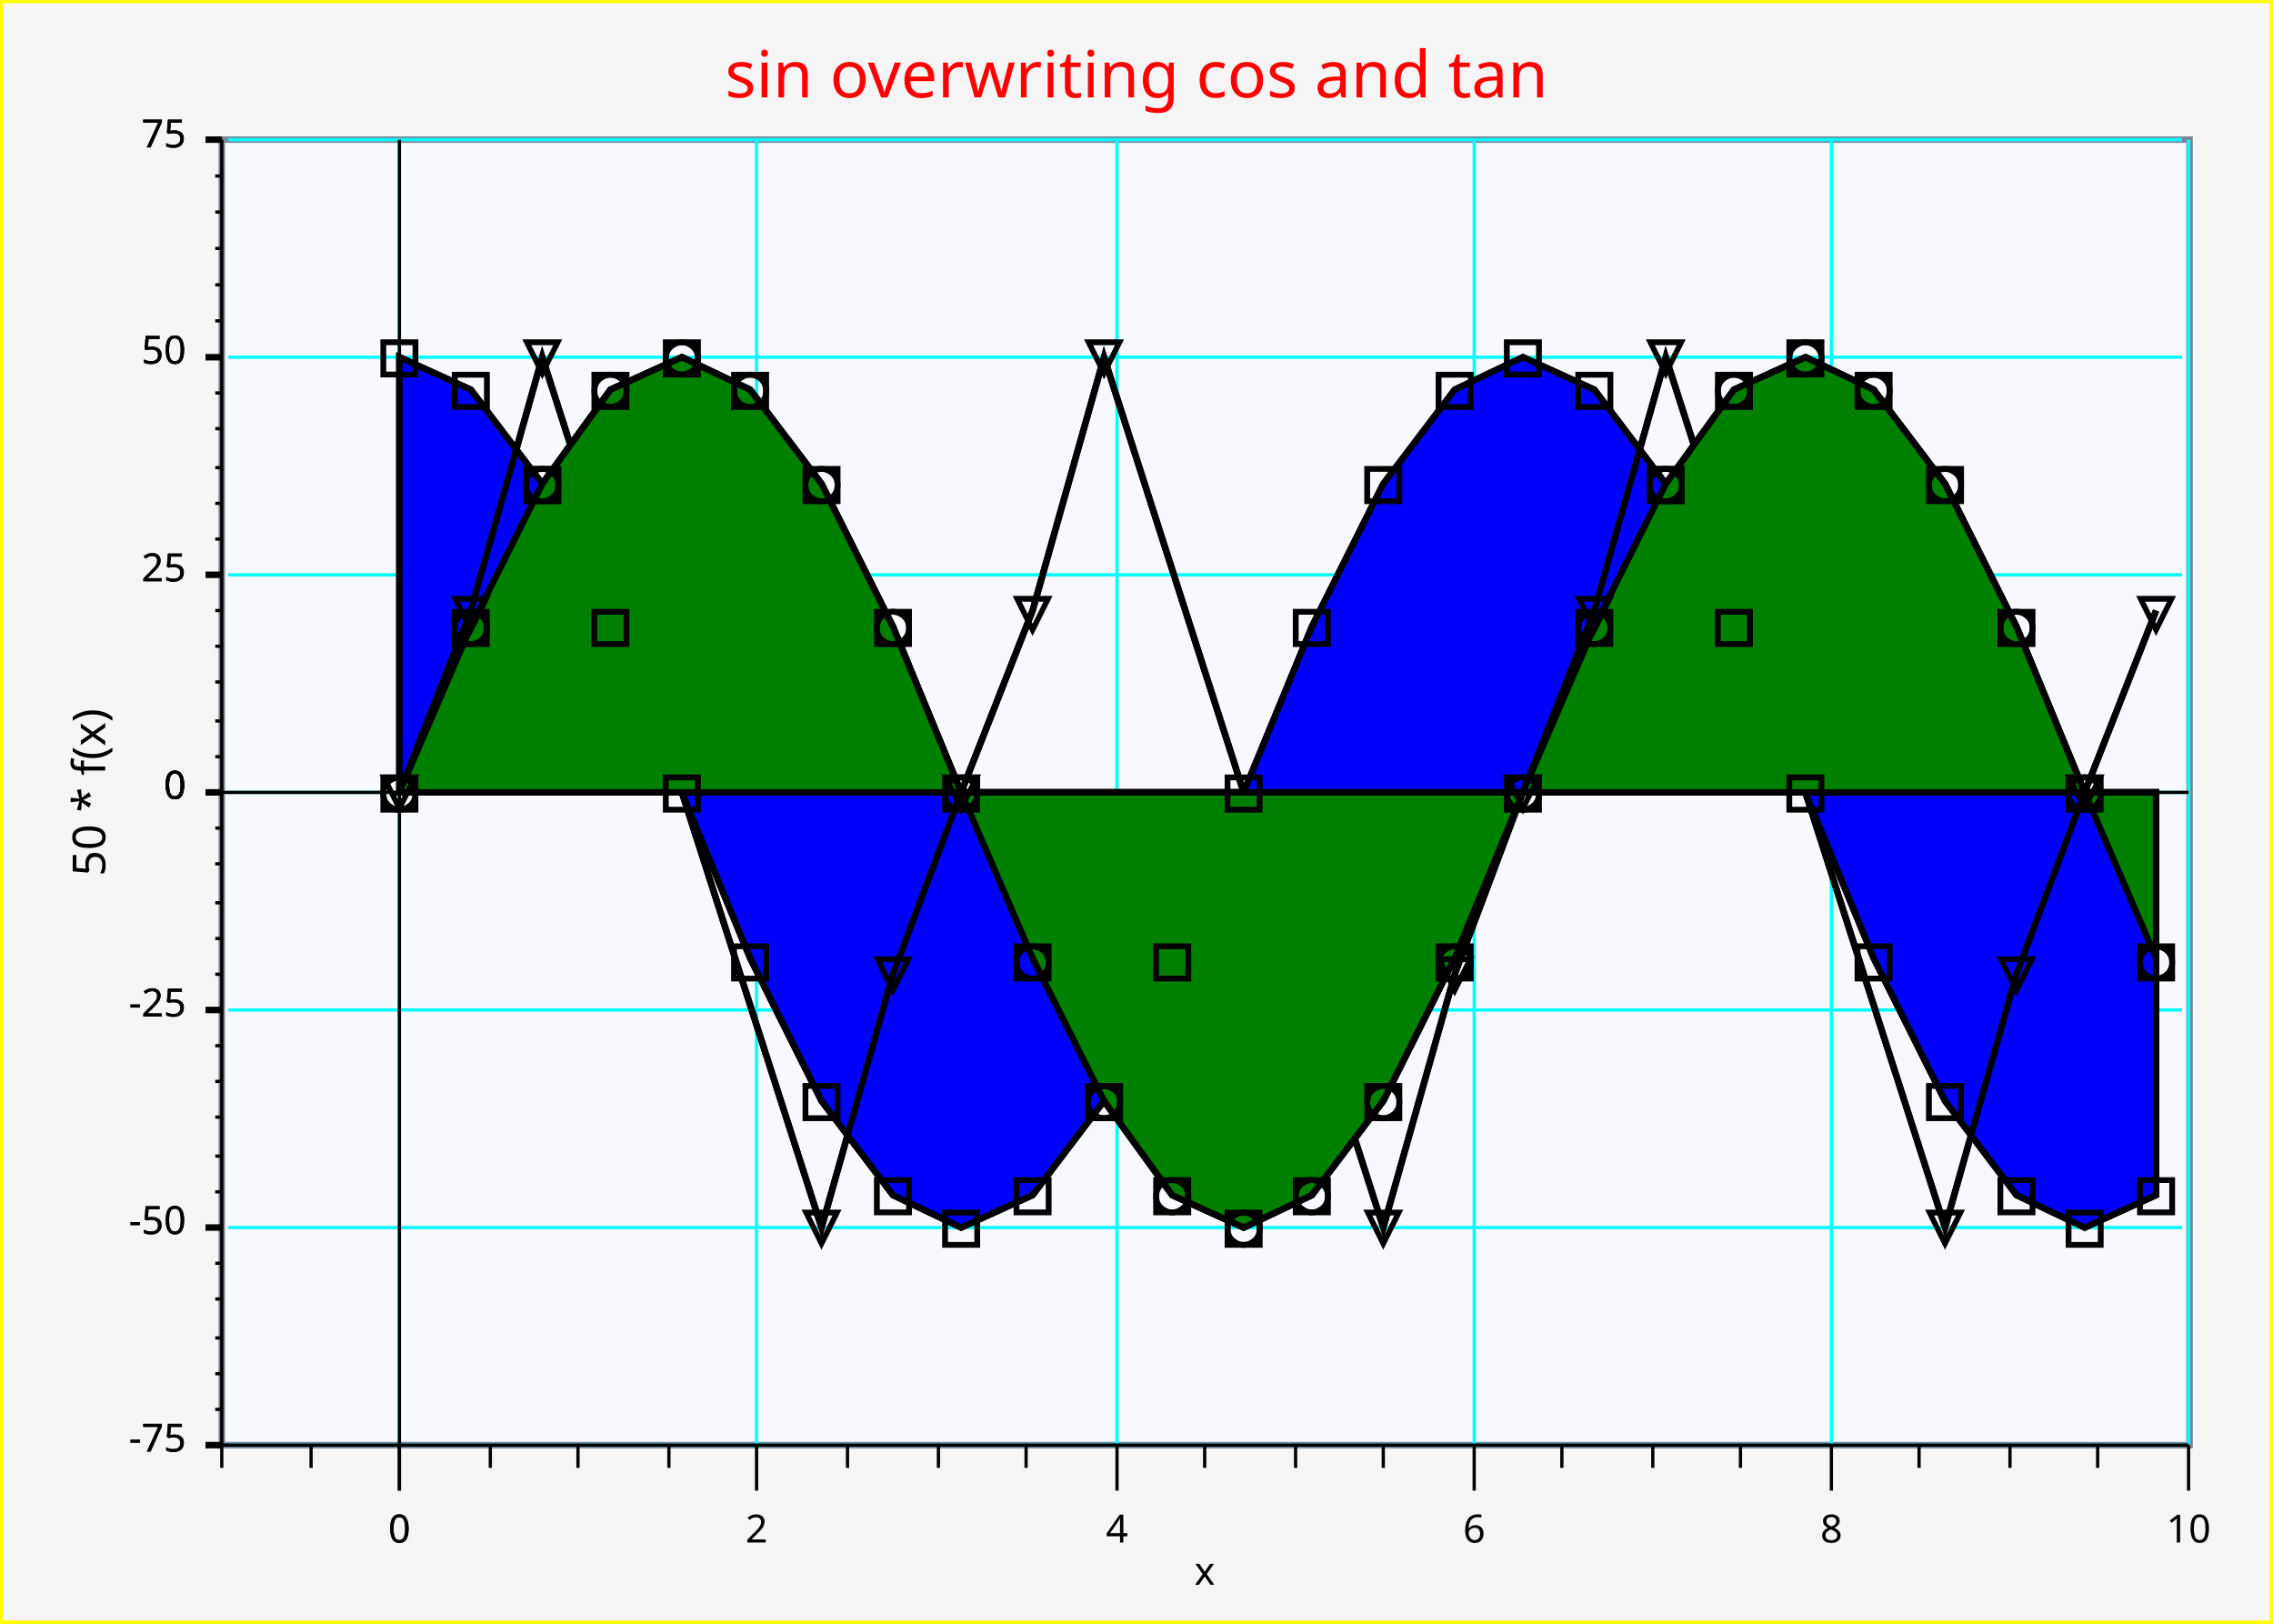
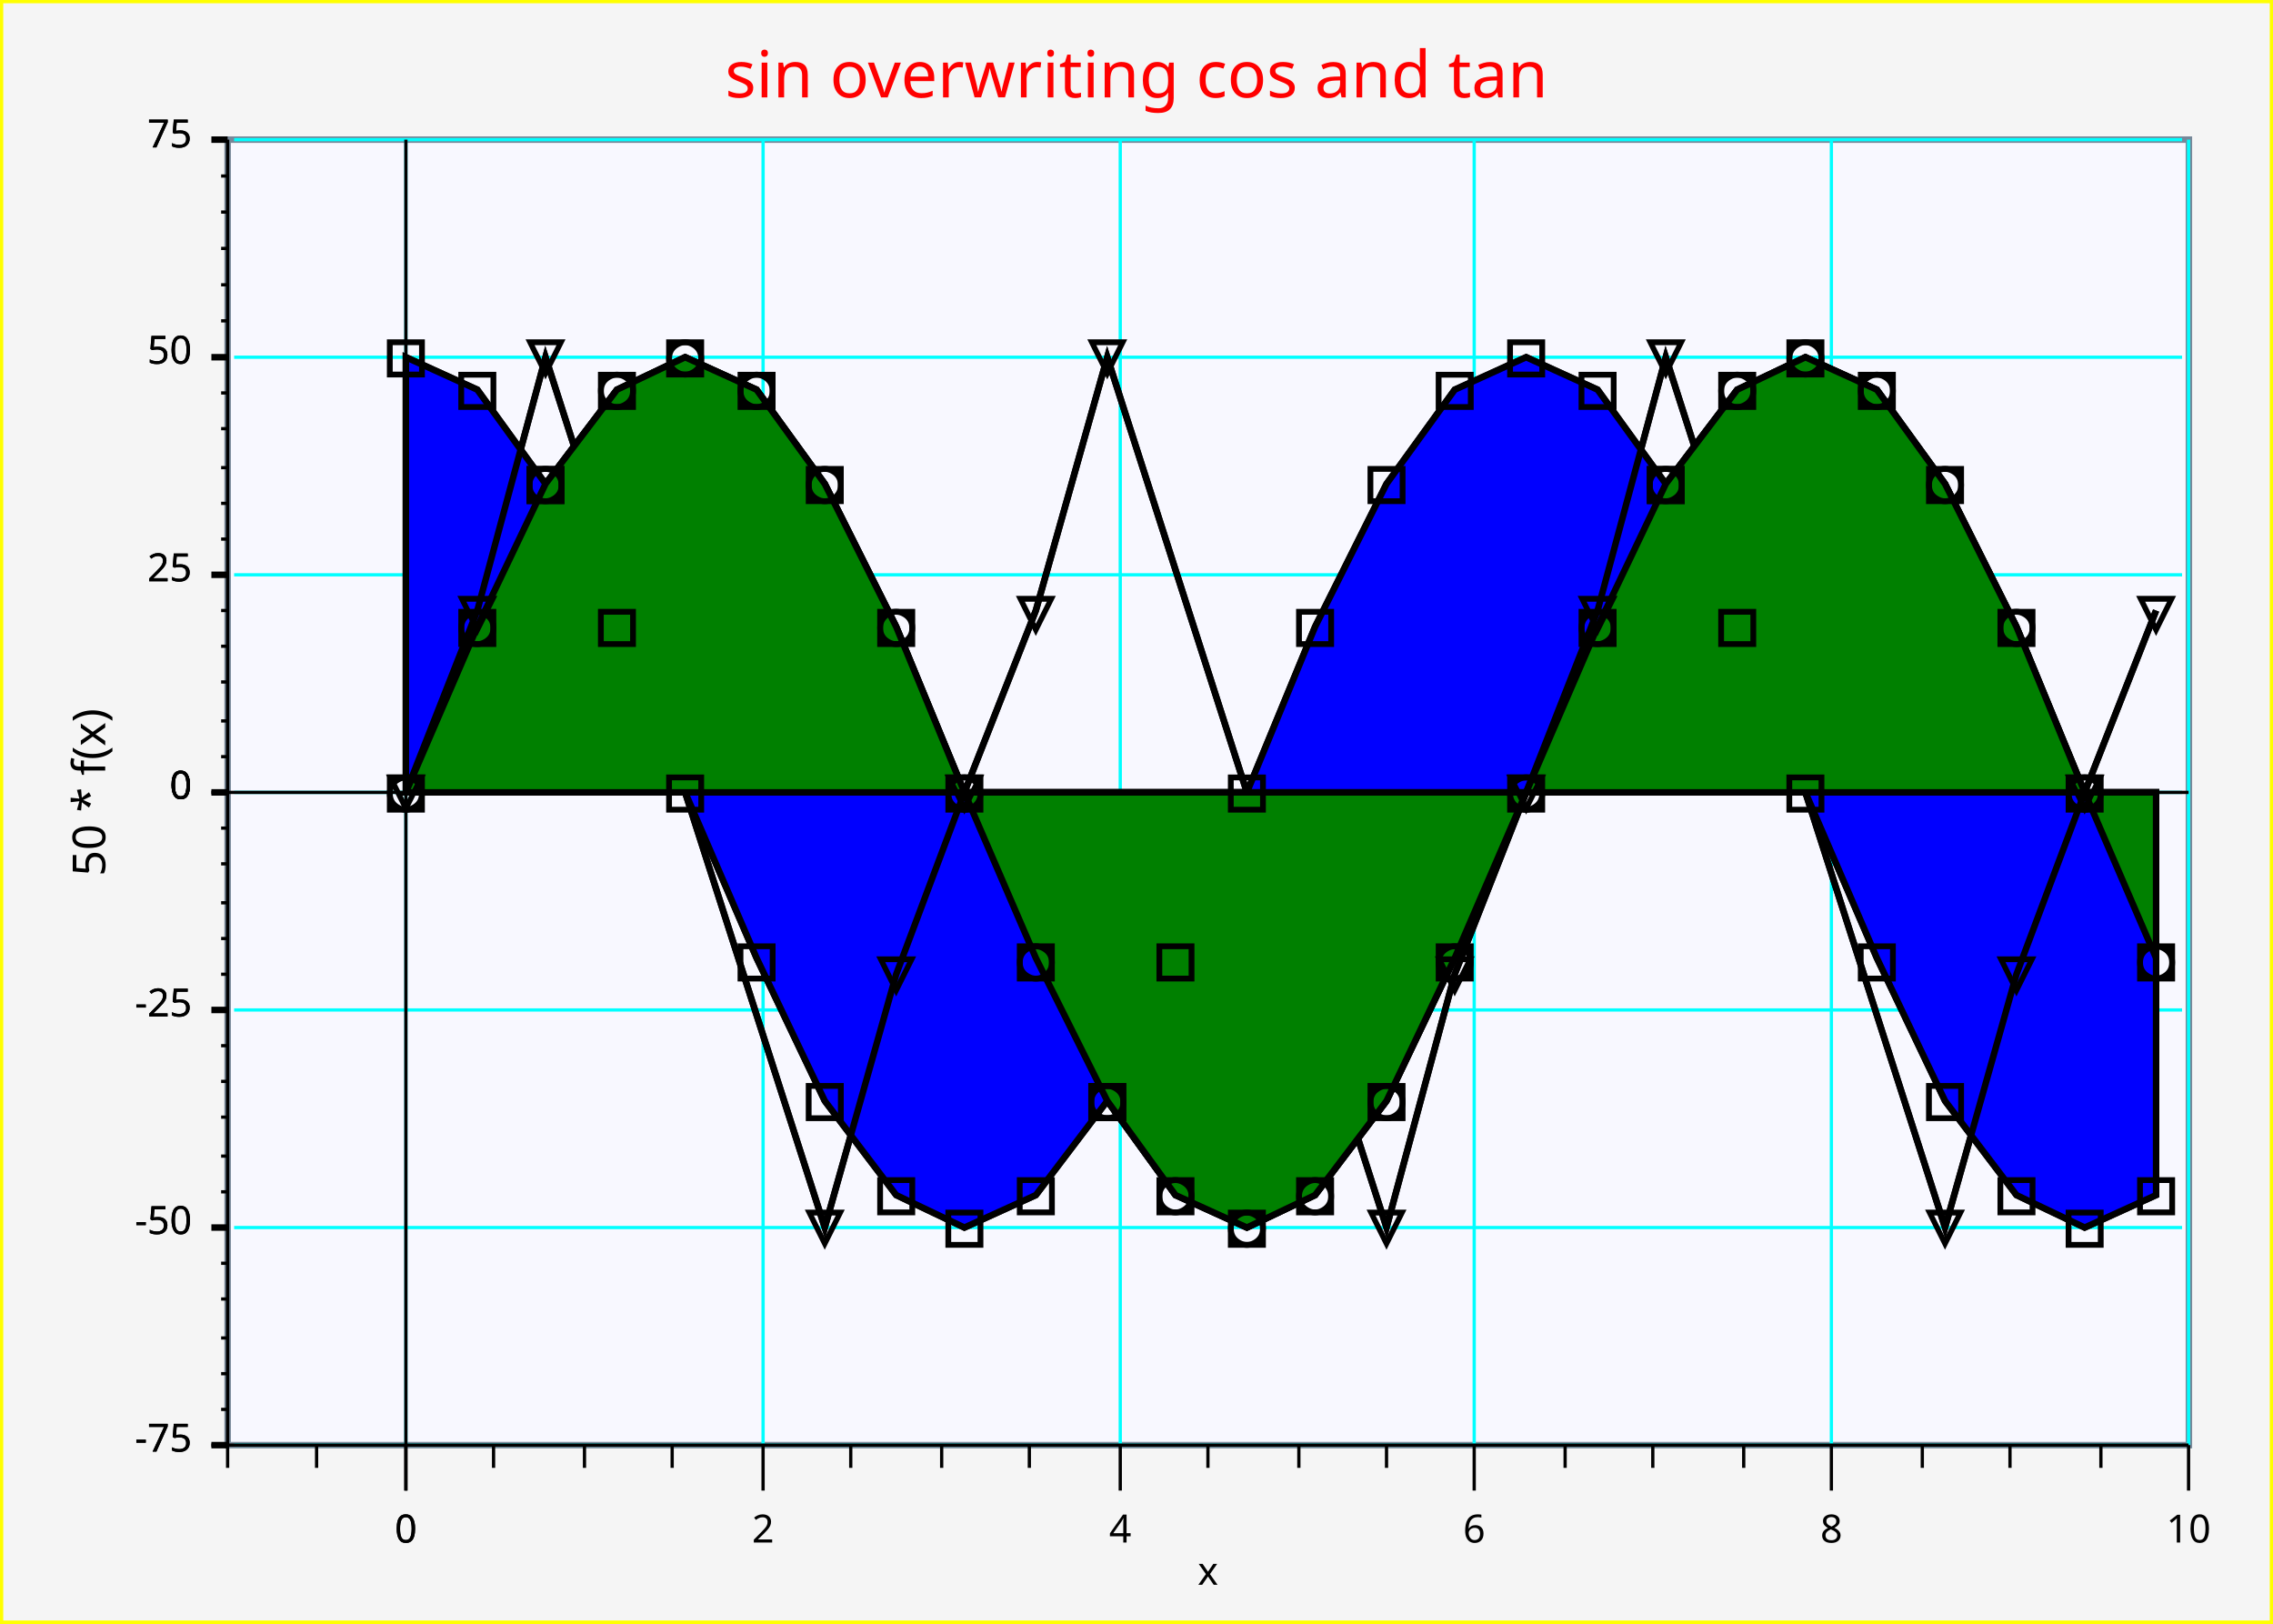
<svg xmlns="http://www.w3.org/2000/svg" width="700" height="500" version="1.1">
  <clipPath id="plot_window">
-     <rect x="69.3" y="44" width="604" height="400" />
+     <rect x="71.1" y="44" width="602" height="400" />
  </clipPath>
  <clipPath id="plot_window">
-     <rect x="69.3" y="44" width="604" height="400" />
+     <rect x="71.1" y="44" width="602" height="400" />
  </clipPath>
  <g id="imageBackground" stroke="rgb(255,255,0)" fill="rgb(245,245,245)" stroke-width="2">
    <rect x="0" y="0" width="700" height="500" />
  </g>
  <g id="plotBackground" stroke="rgb(119,136,153)" fill="rgb(248,248,255)" stroke-width="2">
-     <rect x="68.3" y="43" width="606" height="402" />
+     <rect x="70.1" y="43" width="604" height="402" />
  </g>
  <g id="yMinorGrid" stroke="rgb(200,220,255)" stroke-width="0.5" />
  <g id="yMajorGrid" stroke="rgb(0,255,255)" stroke-width="1">
-     <path d="M70.3,244 L672,244 M70.3,177 L672,177 M70.3,110 L672,110 M70.3,43 L672,43 M70.3,244 L672,244 M70.3,311 L672,311 M70.3,378 L672,378 M70.3,445 L672,445 " fill="none" />
+     <path d="M72.1,244 L672,244 M72.1,177 L672,177 M72.1,110 L672,110 M72.1,43 L672,43 M72.1,244 L672,244 M72.1,311 L672,311 M72.1,378 L672,378 M72.1,445 L672,445 " fill="none" />
  </g>
  <g id="xMinorGrid" stroke="rgb(200,220,255)" stroke-width="0.5" />
  <g id="xMajorGrid" stroke="rgb(0,255,255)" stroke-width="1">
-     <path d="M123,43 L123,445 M233,43 L233,445 M344,43 L344,445 M454,43 L454,445 M564,43 L564,445 M674,43 L674,445 M123,43 L123,445 " fill="none" />
+     <path d="M125,43 L125,445 M235,43 L235,445 M345,43 L345,445 M454,43 L454,445 M564,43 L564,445 M674,43 L674,445 M125,43 L125,445 " fill="none" />
  </g>
  <g id="yAxis" stroke="rgb(0,0,0)" stroke-width="1">
-     <line x1="123" y1="43" x2="123" y2="459" />
-     <line x1="68.3" y1="43" x2="68.3" y2="445" />
+     <line x1="125" y1="43" x2="125" y2="459" />
+     <line x1="70.1" y1="43" x2="70.1" y2="445" />
  </g>
  <g id="xAxis" stroke="rgb(0,0,0)" stroke-width="1">
-     <line x1="63.3" y1="244" x2="674" y2="244" />
-     <line x1="63.3" y1="445" x2="674" y2="445" />
+     <line x1="65.1" y1="244" x2="674" y2="244" />
+     <line x1="65.1" y1="445" x2="674" y2="445" />
  </g>
  <g id="yMinorTicks" stroke="rgb(0,0,0)" stroke-width="1">
-     <path d="M66.3,233 L68.3,233 M66.3,222 L68.3,222 M66.3,210 L68.3,210 M66.3,199 L68.3,199 M66.3,188 L68.3,188 M66.3,166 L68.3,166 M66.3,155 L68.3,155 M66.3,144 L68.3,144 M66.3,132 L68.3,132 M66.3,121 L68.3,121 M66.3,98.8 L68.3,98.8 M66.3,87.7 L68.3,87.7 M66.3,76.5 L68.3,76.5 M66.3,65.3 L68.3,65.3 M66.3,54.2 L68.3,54.2 M66.3,244 L68.3,244 M66.3,255 L68.3,255 M66.3,266 L68.3,266 M66.3,278 L68.3,278 M66.3,289 L68.3,289 M66.3,300 L68.3,300 M66.3,311 L68.3,311 M66.3,322 L68.3,322 M66.3,333 L68.3,333 M66.3,344 L68.3,344 M66.3,356 L68.3,356 M66.3,367 L68.3,367 M66.3,378 L68.3,378 M66.3,378 L68.3,378 M66.3,389 L68.3,389 M66.3,400 L68.3,400 M66.3,412 L68.3,412 M66.3,423 L68.3,423 M66.3,434 L68.3,434 M66.3,445 L68.3,445 " fill="none" />
+     <path d="M68.1,233 L70.1,233 M68.1,222 L70.1,222 M68.1,210 L70.1,210 M68.1,199 L70.1,199 M68.1,188 L70.1,188 M68.1,166 L70.1,166 M68.1,155 L70.1,155 M68.1,144 L70.1,144 M68.1,132 L70.1,132 M68.1,121 L70.1,121 M68.1,98.8 L70.1,98.8 M68.1,87.7 L70.1,87.7 M68.1,76.5 L70.1,76.5 M68.1,65.3 L70.1,65.3 M68.1,54.2 L70.1,54.2 M68.1,244 L70.1,244 M68.1,255 L70.1,255 M68.1,266 L70.1,266 M68.1,278 L70.1,278 M68.1,289 L70.1,289 M68.1,300 L70.1,300 M68.1,311 L70.1,311 M68.1,322 L70.1,322 M68.1,333 L70.1,333 M68.1,344 L70.1,344 M68.1,356 L70.1,356 M68.1,367 L70.1,367 M68.1,378 L70.1,378 M68.1,378 L70.1,378 M68.1,389 L70.1,389 M68.1,400 L70.1,400 M68.1,412 L70.1,412 M68.1,423 L70.1,423 M68.1,434 L70.1,434 M68.1,445 L70.1,445 " fill="none" />
  </g>
  <g id="xMinorTicks" stroke="rgb(0,0,0)" stroke-width="1">
-     <path d="M151,445 L151,452 M178,445 L178,452 M206,445 L206,452 M261,445 L261,452 M289,445 L289,452 M316,445 L316,452 M371,445 L371,452 M399,445 L399,452 M426,445 L426,452 M481,445 L481,452 M509,445 L509,452 M536,445 L536,452 M591,445 L591,452 M619,445 L619,452 M646,445 L646,452 M95.8,445 L95.8,452 M68.3,445 L68.3,452 " fill="none" />
+     <path d="M152,445 L152,452 M180,445 L180,452 M207,445 L207,452 M262,445 L262,452 M290,445 L290,452 M317,445 L317,452 M372,445 L372,452 M400,445 L400,452 M427,445 L427,452 M482,445 L482,452 M509,445 L509,452 M537,445 L537,452 M592,445 L592,452 M619,445 L619,452 M647,445 L647,452 M97.5,445 L97.5,452 M70.1,445 L70.1,452 " fill="none" />
  </g>
  <g id="yMajorTicks" stroke="rgb(0,0,0)" stroke-width="2">
-     <path d="M63.3,244 L68.3,244 M63.3,177 L68.3,177 M63.3,110 L68.3,110 M63.3,43 L68.3,43 M63.3,244 L68.3,244 M63.3,311 L68.3,311 M63.3,378 L68.3,378 M63.3,445 L68.3,445 " fill="none" />
+     <path d="M65.1,244 L70.1,244 M65.1,177 L70.1,177 M65.1,110 L70.1,110 M65.1,43 L70.1,43 M65.1,244 L70.1,244 M65.1,311 L70.1,311 M65.1,378 L70.1,378 M65.1,445 L70.1,445 " fill="none" />
  </g>
  <g id="xMajorTicks" stroke="rgb(0,0,0)" stroke-width="1">
-     <path d="M123,445 L123,459 M233,445 L233,459 M344,445 L344,459 M454,445 L454,459 M564,445 L564,459 M674,445 L674,459 M123,445 L123,459 " fill="none" />
+     <path d="M125,445 L125,459 M235,445 L235,459 M345,445 L345,459 M454,445 L454,459 M564,445 L564,459 M674,445 L674,459 M125,445 L125,459 " fill="none" />
  </g>
  <g id="xTicksValues">
-     <text x="123" y="475" text-anchor="middle" font-size="12" font-family="Lucida Sans Unicode">0</text>
-     <text x="233" y="475" text-anchor="middle" font-size="12" font-family="Lucida Sans Unicode">2</text>
-     <text x="344" y="475" text-anchor="middle" font-size="12" font-family="Lucida Sans Unicode">4</text>
+     <text x="125" y="475" text-anchor="middle" font-size="12" font-family="Lucida Sans Unicode">0</text>
+     <text x="235" y="475" text-anchor="middle" font-size="12" font-family="Lucida Sans Unicode">2</text>
+     <text x="345" y="475" text-anchor="middle" font-size="12" font-family="Lucida Sans Unicode">4</text>
    <text x="454" y="475" text-anchor="middle" font-size="12" font-family="Lucida Sans Unicode">6</text>
    <text x="564" y="475" text-anchor="middle" font-size="12" font-family="Lucida Sans Unicode">8</text>
    <text x="674" y="475" text-anchor="middle" font-size="12" font-family="Lucida Sans Unicode">10</text>
-     <text x="123" y="475" text-anchor="middle" font-size="12" font-family="Lucida Sans Unicode">0</text>
+     <text x="125" y="475" text-anchor="middle" font-size="12" font-family="Lucida Sans Unicode">0</text>
  </g>
  <g id="yTicksValues">
-     <text x="57.3" y="246" text-anchor="end" font-size="12" font-family="Lucida Sans Unicode">0</text>
-     <text x="57.3" y="179" text-anchor="end" font-size="12" font-family="Lucida Sans Unicode">25</text>
-     <text x="57.3" y="112" text-anchor="end" font-size="12" font-family="Lucida Sans Unicode">50</text>
-     <text x="57.3" y="45.4" text-anchor="end" font-size="12" font-family="Lucida Sans Unicode">75</text>
-     <text x="57.3" y="246" text-anchor="end" font-size="12" font-family="Lucida Sans Unicode">0</text>
-     <text x="57.3" y="313" text-anchor="end" font-size="12" font-family="Lucida Sans Unicode">-25</text>
-     <text x="57.3" y="380" text-anchor="end" font-size="12" font-family="Lucida Sans Unicode">-50</text>
-     <text x="57.3" y="447" text-anchor="end" font-size="12" font-family="Lucida Sans Unicode">-75</text>
-     <text x="57.3" y="246" text-anchor="end" font-size="12" font-family="Lucida Sans Unicode">0</text>
-     <text x="57.3" y="179" text-anchor="end" font-size="12" font-family="Lucida Sans Unicode">25</text>
-     <text x="57.3" y="112" text-anchor="end" font-size="12" font-family="Lucida Sans Unicode">50</text>
-     <text x="57.3" y="45.4" text-anchor="end" font-size="12" font-family="Lucida Sans Unicode">75</text>
-     <text x="57.3" y="246" text-anchor="end" font-size="12" font-family="Lucida Sans Unicode">0</text>
-     <text x="57.3" y="313" text-anchor="end" font-size="12" font-family="Lucida Sans Unicode">-25</text>
-     <text x="57.3" y="380" text-anchor="end" font-size="12" font-family="Lucida Sans Unicode">-50</text>
-     <text x="57.3" y="447" text-anchor="end" font-size="12" font-family="Lucida Sans Unicode">-75</text>
+     <text x="59.1" y="246" text-anchor="end" font-size="12" font-family="Lucida Sans Unicode">0</text>
+     <text x="59.1" y="179" text-anchor="end" font-size="12" font-family="Lucida Sans Unicode">25</text>
+     <text x="59.1" y="112" text-anchor="end" font-size="12" font-family="Lucida Sans Unicode">50</text>
+     <text x="59.1" y="45.4" text-anchor="end" font-size="12" font-family="Lucida Sans Unicode">75</text>
+     <text x="59.1" y="246" text-anchor="end" font-size="12" font-family="Lucida Sans Unicode">0</text>
+     <text x="59.1" y="313" text-anchor="end" font-size="12" font-family="Lucida Sans Unicode">-25</text>
+     <text x="59.1" y="380" text-anchor="end" font-size="12" font-family="Lucida Sans Unicode">-50</text>
+     <text x="59.1" y="447" text-anchor="end" font-size="12" font-family="Lucida Sans Unicode">-75</text>
+     <text x="59.1" y="246" text-anchor="end" font-size="12" font-family="Lucida Sans Unicode">0</text>
+     <text x="59.1" y="179" text-anchor="end" font-size="12" font-family="Lucida Sans Unicode">25</text>
+     <text x="59.1" y="112" text-anchor="end" font-size="12" font-family="Lucida Sans Unicode">50</text>
+     <text x="59.1" y="45.4" text-anchor="end" font-size="12" font-family="Lucida Sans Unicode">75</text>
+     <text x="59.1" y="246" text-anchor="end" font-size="12" font-family="Lucida Sans Unicode">0</text>
+     <text x="59.1" y="313" text-anchor="end" font-size="12" font-family="Lucida Sans Unicode">-25</text>
+     <text x="59.1" y="380" text-anchor="end" font-size="12" font-family="Lucida Sans Unicode">-50</text>
+     <text x="59.1" y="447" text-anchor="end" font-size="12" font-family="Lucida Sans Unicode">-75</text>
  </g>
  <g id="yLabel">
    <text x="32.4" y="244" text-anchor="middle" transform="rotate(-90 32.4 244 )" font-size="14" font-family="Lucida Sans Unicode">50 * f(x)</text>
  </g>
  <g id="xLabel">
-     <text x="371" y="488" text-anchor="middle" font-size="12" font-family="Lucida Sans Unicode">x</text>
+     <text x="372" y="488" text-anchor="middle" font-size="12" font-family="Lucida Sans Unicode">x</text>
  </g>
  <g id="plotLines" stroke-width="2">
    <g clip-path="url(#plot_window)" stroke="rgb(0,0,0)" fill="rgb(255,0,0)" stroke-width="2">
-       <path d="M123,244 L123,244 L123,244 L145,193 L167,149 L188,120 L210,110 L231,120 L253,149 L275,193 L296,244 L318,295 L340,339 L361,368 L383,378 L404,368 L426,339 L448,295 L469,244 L491,193 L513,149 L534,120 L556,110 L577,120 L599,149 L621,193 L642,244 L664,295 L664,244 Z" fill="rgb(255,0,0)" />
+       <path d="M125,244 L125,244 L125,244 L147,193 L168,149 L190,120 L211,110 L233,120 L254,149 L276,193 L297,244 L319,295 L341,339 L362,368 L384,378 L405,368 L427,339 L448,295 L470,244 L492,193 L513,149 L535,120 L556,110 L578,120 L599,149 L621,193 L642,244 L664,295 L664,244 Z" fill="rgb(255,0,0)" />
    </g>
    <g clip-path="url(#plot_window)" stroke="rgb(0,0,0)" fill="rgb(0,0,255)" stroke-width="2">
-       <path d="M123,244 L123,110 L123,110 L145,120 L167,149 L188,193 L210,244 L231,295 L253,339 L275,368 L296,378 L318,368 L340,339 L361,295 L383,244 L404,193 L426,149 L448,120 L469,110 L491,120 L513,149 L534,193 L556,244 L577,295 L599,339 L621,368 L642,378 L664,368 L664,244 Z" fill="rgb(0,0,255)" />
+       <path d="M125,244 L125,110 L125,110 L147,120 L168,149 L190,193 L211,244 L233,295 L254,339 L276,368 L297,378 L319,368 L341,339 L362,295 L384,244 L405,193 L427,149 L448,120 L470,110 L492,120 L513,149 L535,193 L556,244 L578,295 L599,339 L621,368 L642,378 L664,368 L664,244 Z" fill="rgb(0,0,255)" />
    </g>
    <g clip-path="url(#plot_window)" stroke="rgb(0,0,0)" stroke-width="2">
-       <path d="M123,244 L123,244 L145,188 L167,110 L253,378 L275,300 L296,244 L318,188 L340,110 L426,378 L448,300 L469,244 L491,188 L513,110 L599,378 L621,300 L642,244 L664,188 " fill="none" />
+       <path d="M125,244 L125,244 L147,188 L168,110 L254,378 L276,300 L297,244 L319,188 L341,110 L427,378 L448,300 L470,244 L492,188 L513,110 L599,378 L621,300 L642,244 L664,188 " fill="none" />
    </g>
    <g clip-path="url(#plot_window)" stroke="rgb(0,0,0)" fill="rgb(255,0,0)" stroke-width="2">
-       <path d="M123,244 L123,244 L123,244 L145,193 L167,149 L188,120 L210,110 L231,120 L253,149 L275,193 L296,244 L318,295 L340,339 L361,368 L383,378 L404,368 L426,339 L448,295 L469,244 L491,193 L513,149 L534,120 L556,110 L577,120 L599,149 L621,193 L642,244 L664,295 L664,244 Z" fill="rgb(255,0,0)" />
+       <path d="M125,244 L125,244 L125,244 L147,193 L168,149 L190,120 L211,110 L233,120 L254,149 L276,193 L297,244 L319,295 L341,339 L362,368 L384,378 L405,368 L427,339 L448,295 L470,244 L492,193 L513,149 L535,120 L556,110 L578,120 L599,149 L621,193 L642,244 L664,295 L664,244 Z" fill="rgb(255,0,0)" />
    </g>
    <g clip-path="url(#plot_window)" stroke="rgb(0,0,0)" fill="rgb(0,0,255)" stroke-width="2">
-       <path d="M123,244 L123,110 L123,110 L145,120 L167,149 L188,193 L210,244 L231,295 L253,339 L275,368 L296,378 L318,368 L340,339 L361,295 L383,244 L404,193 L426,149 L448,120 L469,110 L491,120 L513,149 L534,193 L556,244 L577,295 L599,339 L621,368 L642,378 L664,368 L664,244 Z" fill="rgb(0,0,255)" />
+       <path d="M125,244 L125,110 L125,110 L147,120 L168,149 L190,193 L211,244 L233,295 L254,339 L276,368 L297,378 L319,368 L341,339 L362,295 L384,244 L405,193 L427,149 L448,120 L470,110 L492,120 L513,149 L535,193 L556,244 L578,295 L599,339 L621,368 L642,378 L664,368 L664,244 Z" fill="rgb(0,0,255)" />
    </g>
    <g clip-path="url(#plot_window)" stroke="rgb(0,0,0)" stroke-width="2">
-       <path d="M123,244 L123,244 L145,188 L167,110 L253,378 L275,300 L296,244 L318,188 L340,110 L426,378 L448,300 L469,244 L491,188 L513,110 L599,378 L621,300 L642,244 L664,188 " fill="none" />
+       <path d="M125,244 L125,244 L147,188 L168,110 L254,378 L276,300 L297,244 L319,188 L341,110 L427,378 L448,300 L470,244 L492,188 L513,110 L599,378 L621,300 L642,244 L664,188 " fill="none" />
    </g>
    <g clip-path="url(#plot_window)" stroke="rgb(0,0,0)" fill="rgb(0,128,0)" stroke-width="2">
-       <path d="M123,244 L123,244 L123,244 L145,193 L167,149 L188,120 L210,110 L231,120 L253,149 L275,193 L296,244 L318,295 L340,339 L361,368 L383,378 L404,368 L426,339 L448,295 L469,244 L491,193 L513,149 L534,120 L556,110 L577,120 L599,149 L621,193 L642,244 L664,295 L664,244 Z" fill="rgb(0,128,0)" />
+       <path d="M125,244 L125,244 L125,244 L147,193 L168,149 L190,120 L211,110 L233,120 L254,149 L276,193 L297,244 L319,295 L341,339 L362,368 L384,378 L405,368 L427,339 L448,295 L470,244 L492,193 L513,149 L535,120 L556,110 L578,120 L599,149 L621,193 L642,244 L664,295 L664,244 Z" fill="rgb(0,128,0)" />
    </g>
  </g>
  <g id="plotPoints" clip-path="url(#plot_window)">
    <g stroke="rgb(0,0,0)" fill="rgb(255,255,255)">
-       <text x="123" y="248" text-anchor="middle" font-size="14" font-family="Lucida Sans Unicode">○</text>
-       <text x="145" y="197" text-anchor="middle" font-size="14" font-family="Lucida Sans Unicode">○</text>
-       <text x="167" y="153" text-anchor="middle" font-size="14" font-family="Lucida Sans Unicode">○</text>
-       <text x="188" y="124" text-anchor="middle" font-size="14" font-family="Lucida Sans Unicode">○</text>
-       <text x="210" y="114" text-anchor="middle" font-size="14" font-family="Lucida Sans Unicode">○</text>
-       <text x="231" y="124" text-anchor="middle" font-size="14" font-family="Lucida Sans Unicode">○</text>
-       <text x="253" y="153" text-anchor="middle" font-size="14" font-family="Lucida Sans Unicode">○</text>
-       <text x="275" y="197" text-anchor="middle" font-size="14" font-family="Lucida Sans Unicode">○</text>
-       <text x="296" y="248" text-anchor="middle" font-size="14" font-family="Lucida Sans Unicode">○</text>
-       <text x="318" y="300" text-anchor="middle" font-size="14" font-family="Lucida Sans Unicode">○</text>
-       <text x="340" y="343" text-anchor="middle" font-size="14" font-family="Lucida Sans Unicode">○</text>
-       <text x="361" y="372" text-anchor="middle" font-size="14" font-family="Lucida Sans Unicode">○</text>
-       <text x="383" y="382" text-anchor="middle" font-size="14" font-family="Lucida Sans Unicode">○</text>
-       <text x="404" y="372" text-anchor="middle" font-size="14" font-family="Lucida Sans Unicode">○</text>
-       <text x="426" y="343" text-anchor="middle" font-size="14" font-family="Lucida Sans Unicode">○</text>
+       <text x="125" y="248" text-anchor="middle" font-size="14" font-family="Lucida Sans Unicode">○</text>
+       <text x="147" y="197" text-anchor="middle" font-size="14" font-family="Lucida Sans Unicode">○</text>
+       <text x="168" y="153" text-anchor="middle" font-size="14" font-family="Lucida Sans Unicode">○</text>
+       <text x="190" y="124" text-anchor="middle" font-size="14" font-family="Lucida Sans Unicode">○</text>
+       <text x="211" y="114" text-anchor="middle" font-size="14" font-family="Lucida Sans Unicode">○</text>
+       <text x="233" y="124" text-anchor="middle" font-size="14" font-family="Lucida Sans Unicode">○</text>
+       <text x="254" y="153" text-anchor="middle" font-size="14" font-family="Lucida Sans Unicode">○</text>
+       <text x="276" y="197" text-anchor="middle" font-size="14" font-family="Lucida Sans Unicode">○</text>
+       <text x="297" y="248" text-anchor="middle" font-size="14" font-family="Lucida Sans Unicode">○</text>
+       <text x="319" y="300" text-anchor="middle" font-size="14" font-family="Lucida Sans Unicode">○</text>
+       <text x="341" y="343" text-anchor="middle" font-size="14" font-family="Lucida Sans Unicode">○</text>
+       <text x="362" y="372" text-anchor="middle" font-size="14" font-family="Lucida Sans Unicode">○</text>
+       <text x="384" y="382" text-anchor="middle" font-size="14" font-family="Lucida Sans Unicode">○</text>
+       <text x="405" y="372" text-anchor="middle" font-size="14" font-family="Lucida Sans Unicode">○</text>
+       <text x="427" y="343" text-anchor="middle" font-size="14" font-family="Lucida Sans Unicode">○</text>
      <text x="448" y="300" text-anchor="middle" font-size="14" font-family="Lucida Sans Unicode">○</text>
-       <text x="469" y="248" text-anchor="middle" font-size="14" font-family="Lucida Sans Unicode">○</text>
-       <text x="491" y="197" text-anchor="middle" font-size="14" font-family="Lucida Sans Unicode">○</text>
+       <text x="470" y="248" text-anchor="middle" font-size="14" font-family="Lucida Sans Unicode">○</text>
+       <text x="492" y="197" text-anchor="middle" font-size="14" font-family="Lucida Sans Unicode">○</text>
      <text x="513" y="153" text-anchor="middle" font-size="14" font-family="Lucida Sans Unicode">○</text>
-       <text x="534" y="124" text-anchor="middle" font-size="14" font-family="Lucida Sans Unicode">○</text>
+       <text x="535" y="124" text-anchor="middle" font-size="14" font-family="Lucida Sans Unicode">○</text>
      <text x="556" y="114" text-anchor="middle" font-size="14" font-family="Lucida Sans Unicode">○</text>
-       <text x="577" y="124" text-anchor="middle" font-size="14" font-family="Lucida Sans Unicode">○</text>
+       <text x="578" y="124" text-anchor="middle" font-size="14" font-family="Lucida Sans Unicode">○</text>
      <text x="599" y="153" text-anchor="middle" font-size="14" font-family="Lucida Sans Unicode">○</text>
      <text x="621" y="197" text-anchor="middle" font-size="14" font-family="Lucida Sans Unicode">○</text>
      <text x="642" y="248" text-anchor="middle" font-size="14" font-family="Lucida Sans Unicode">○</text>
      <text x="664" y="300" text-anchor="middle" font-size="14" font-family="Lucida Sans Unicode">○</text>
    </g>
    <g stroke="rgb(0,0,0)" fill="rgb(255,255,255)">
-       <text x="123" y="114" text-anchor="middle" font-size="14" font-family="Lucida Sans Unicode">□</text>
-       <text x="145" y="124" text-anchor="middle" font-size="14" font-family="Lucida Sans Unicode">□</text>
-       <text x="167" y="153" text-anchor="middle" font-size="14" font-family="Lucida Sans Unicode">□</text>
-       <text x="188" y="197" text-anchor="middle" font-size="14" font-family="Lucida Sans Unicode">□</text>
-       <text x="210" y="248" text-anchor="middle" font-size="14" font-family="Lucida Sans Unicode">□</text>
-       <text x="231" y="300" text-anchor="middle" font-size="14" font-family="Lucida Sans Unicode">□</text>
-       <text x="253" y="343" text-anchor="middle" font-size="14" font-family="Lucida Sans Unicode">□</text>
-       <text x="275" y="372" text-anchor="middle" font-size="14" font-family="Lucida Sans Unicode">□</text>
-       <text x="296" y="382" text-anchor="middle" font-size="14" font-family="Lucida Sans Unicode">□</text>
-       <text x="318" y="372" text-anchor="middle" font-size="14" font-family="Lucida Sans Unicode">□</text>
-       <text x="340" y="343" text-anchor="middle" font-size="14" font-family="Lucida Sans Unicode">□</text>
-       <text x="361" y="300" text-anchor="middle" font-size="14" font-family="Lucida Sans Unicode">□</text>
-       <text x="383" y="248" text-anchor="middle" font-size="14" font-family="Lucida Sans Unicode">□</text>
-       <text x="404" y="197" text-anchor="middle" font-size="14" font-family="Lucida Sans Unicode">□</text>
-       <text x="426" y="153" text-anchor="middle" font-size="14" font-family="Lucida Sans Unicode">□</text>
+       <text x="125" y="114" text-anchor="middle" font-size="14" font-family="Lucida Sans Unicode">□</text>
+       <text x="147" y="124" text-anchor="middle" font-size="14" font-family="Lucida Sans Unicode">□</text>
+       <text x="168" y="153" text-anchor="middle" font-size="14" font-family="Lucida Sans Unicode">□</text>
+       <text x="190" y="197" text-anchor="middle" font-size="14" font-family="Lucida Sans Unicode">□</text>
+       <text x="211" y="248" text-anchor="middle" font-size="14" font-family="Lucida Sans Unicode">□</text>
+       <text x="233" y="300" text-anchor="middle" font-size="14" font-family="Lucida Sans Unicode">□</text>
+       <text x="254" y="343" text-anchor="middle" font-size="14" font-family="Lucida Sans Unicode">□</text>
+       <text x="276" y="372" text-anchor="middle" font-size="14" font-family="Lucida Sans Unicode">□</text>
+       <text x="297" y="382" text-anchor="middle" font-size="14" font-family="Lucida Sans Unicode">□</text>
+       <text x="319" y="372" text-anchor="middle" font-size="14" font-family="Lucida Sans Unicode">□</text>
+       <text x="341" y="343" text-anchor="middle" font-size="14" font-family="Lucida Sans Unicode">□</text>
+       <text x="362" y="300" text-anchor="middle" font-size="14" font-family="Lucida Sans Unicode">□</text>
+       <text x="384" y="248" text-anchor="middle" font-size="14" font-family="Lucida Sans Unicode">□</text>
+       <text x="405" y="197" text-anchor="middle" font-size="14" font-family="Lucida Sans Unicode">□</text>
+       <text x="427" y="153" text-anchor="middle" font-size="14" font-family="Lucida Sans Unicode">□</text>
      <text x="448" y="124" text-anchor="middle" font-size="14" font-family="Lucida Sans Unicode">□</text>
-       <text x="469" y="114" text-anchor="middle" font-size="14" font-family="Lucida Sans Unicode">□</text>
-       <text x="491" y="124" text-anchor="middle" font-size="14" font-family="Lucida Sans Unicode">□</text>
+       <text x="470" y="114" text-anchor="middle" font-size="14" font-family="Lucida Sans Unicode">□</text>
+       <text x="492" y="124" text-anchor="middle" font-size="14" font-family="Lucida Sans Unicode">□</text>
      <text x="513" y="153" text-anchor="middle" font-size="14" font-family="Lucida Sans Unicode">□</text>
-       <text x="534" y="197" text-anchor="middle" font-size="14" font-family="Lucida Sans Unicode">□</text>
+       <text x="535" y="197" text-anchor="middle" font-size="14" font-family="Lucida Sans Unicode">□</text>
      <text x="556" y="248" text-anchor="middle" font-size="14" font-family="Lucida Sans Unicode">□</text>
-       <text x="577" y="300" text-anchor="middle" font-size="14" font-family="Lucida Sans Unicode">□</text>
+       <text x="578" y="300" text-anchor="middle" font-size="14" font-family="Lucida Sans Unicode">□</text>
      <text x="599" y="343" text-anchor="middle" font-size="14" font-family="Lucida Sans Unicode">□</text>
      <text x="621" y="372" text-anchor="middle" font-size="14" font-family="Lucida Sans Unicode">□</text>
      <text x="642" y="382" text-anchor="middle" font-size="14" font-family="Lucida Sans Unicode">□</text>
      <text x="664" y="372" text-anchor="middle" font-size="14" font-family="Lucida Sans Unicode">□</text>
    </g>
    <g stroke="rgb(0,0,0)" fill="rgb(255,255,255)">
-       <text x="123" y="248" text-anchor="middle" font-size="14" font-family="Lucida Sans Unicode">▽</text>
-       <text x="145" y="193" text-anchor="middle" font-size="14" font-family="Lucida Sans Unicode">▽</text>
-       <text x="167" y="114" text-anchor="middle" font-size="14" font-family="Lucida Sans Unicode">▽</text>
-       <text x="253" y="382" text-anchor="middle" font-size="14" font-family="Lucida Sans Unicode">▽</text>
-       <text x="275" y="304" text-anchor="middle" font-size="14" font-family="Lucida Sans Unicode">▽</text>
-       <text x="296" y="248" text-anchor="middle" font-size="14" font-family="Lucida Sans Unicode">▽</text>
-       <text x="318" y="193" text-anchor="middle" font-size="14" font-family="Lucida Sans Unicode">▽</text>
-       <text x="340" y="114" text-anchor="middle" font-size="14" font-family="Lucida Sans Unicode">▽</text>
-       <text x="426" y="382" text-anchor="middle" font-size="14" font-family="Lucida Sans Unicode">▽</text>
+       <text x="125" y="248" text-anchor="middle" font-size="14" font-family="Lucida Sans Unicode">▽</text>
+       <text x="147" y="193" text-anchor="middle" font-size="14" font-family="Lucida Sans Unicode">▽</text>
+       <text x="168" y="114" text-anchor="middle" font-size="14" font-family="Lucida Sans Unicode">▽</text>
+       <text x="254" y="382" text-anchor="middle" font-size="14" font-family="Lucida Sans Unicode">▽</text>
+       <text x="276" y="304" text-anchor="middle" font-size="14" font-family="Lucida Sans Unicode">▽</text>
+       <text x="297" y="248" text-anchor="middle" font-size="14" font-family="Lucida Sans Unicode">▽</text>
+       <text x="319" y="193" text-anchor="middle" font-size="14" font-family="Lucida Sans Unicode">▽</text>
+       <text x="341" y="114" text-anchor="middle" font-size="14" font-family="Lucida Sans Unicode">▽</text>
+       <text x="427" y="382" text-anchor="middle" font-size="14" font-family="Lucida Sans Unicode">▽</text>
      <text x="448" y="304" text-anchor="middle" font-size="14" font-family="Lucida Sans Unicode">▽</text>
-       <text x="469" y="248" text-anchor="middle" font-size="14" font-family="Lucida Sans Unicode">▽</text>
-       <text x="491" y="193" text-anchor="middle" font-size="14" font-family="Lucida Sans Unicode">▽</text>
+       <text x="470" y="248" text-anchor="middle" font-size="14" font-family="Lucida Sans Unicode">▽</text>
+       <text x="492" y="193" text-anchor="middle" font-size="14" font-family="Lucida Sans Unicode">▽</text>
      <text x="513" y="114" text-anchor="middle" font-size="14" font-family="Lucida Sans Unicode">▽</text>
      <text x="599" y="382" text-anchor="middle" font-size="14" font-family="Lucida Sans Unicode">▽</text>
      <text x="621" y="304" text-anchor="middle" font-size="14" font-family="Lucida Sans Unicode">▽</text>
      <text x="642" y="248" text-anchor="middle" font-size="14" font-family="Lucida Sans Unicode">▽</text>
      <text x="664" y="193" text-anchor="middle" font-size="14" font-family="Lucida Sans Unicode">▽</text>
    </g>
    <g stroke="rgb(0,0,0)" fill="rgb(255,0,0)">
-       <text x="123" y="248" text-anchor="middle" font-size="14" font-family="Lucida Sans Unicode">□</text>
-       <text x="145" y="197" text-anchor="middle" font-size="14" font-family="Lucida Sans Unicode">□</text>
-       <text x="167" y="153" text-anchor="middle" font-size="14" font-family="Lucida Sans Unicode">□</text>
-       <text x="188" y="124" text-anchor="middle" font-size="14" font-family="Lucida Sans Unicode">□</text>
-       <text x="210" y="114" text-anchor="middle" font-size="14" font-family="Lucida Sans Unicode">□</text>
-       <text x="231" y="124" text-anchor="middle" font-size="14" font-family="Lucida Sans Unicode">□</text>
-       <text x="253" y="153" text-anchor="middle" font-size="14" font-family="Lucida Sans Unicode">□</text>
-       <text x="275" y="197" text-anchor="middle" font-size="14" font-family="Lucida Sans Unicode">□</text>
-       <text x="296" y="248" text-anchor="middle" font-size="14" font-family="Lucida Sans Unicode">□</text>
-       <text x="318" y="300" text-anchor="middle" font-size="14" font-family="Lucida Sans Unicode">□</text>
-       <text x="340" y="343" text-anchor="middle" font-size="14" font-family="Lucida Sans Unicode">□</text>
-       <text x="361" y="372" text-anchor="middle" font-size="14" font-family="Lucida Sans Unicode">□</text>
-       <text x="383" y="382" text-anchor="middle" font-size="14" font-family="Lucida Sans Unicode">□</text>
-       <text x="404" y="372" text-anchor="middle" font-size="14" font-family="Lucida Sans Unicode">□</text>
-       <text x="426" y="343" text-anchor="middle" font-size="14" font-family="Lucida Sans Unicode">□</text>
+       <text x="125" y="248" text-anchor="middle" font-size="14" font-family="Lucida Sans Unicode">□</text>
+       <text x="147" y="197" text-anchor="middle" font-size="14" font-family="Lucida Sans Unicode">□</text>
+       <text x="168" y="153" text-anchor="middle" font-size="14" font-family="Lucida Sans Unicode">□</text>
+       <text x="190" y="124" text-anchor="middle" font-size="14" font-family="Lucida Sans Unicode">□</text>
+       <text x="211" y="114" text-anchor="middle" font-size="14" font-family="Lucida Sans Unicode">□</text>
+       <text x="233" y="124" text-anchor="middle" font-size="14" font-family="Lucida Sans Unicode">□</text>
+       <text x="254" y="153" text-anchor="middle" font-size="14" font-family="Lucida Sans Unicode">□</text>
+       <text x="276" y="197" text-anchor="middle" font-size="14" font-family="Lucida Sans Unicode">□</text>
+       <text x="297" y="248" text-anchor="middle" font-size="14" font-family="Lucida Sans Unicode">□</text>
+       <text x="319" y="300" text-anchor="middle" font-size="14" font-family="Lucida Sans Unicode">□</text>
+       <text x="341" y="343" text-anchor="middle" font-size="14" font-family="Lucida Sans Unicode">□</text>
+       <text x="362" y="372" text-anchor="middle" font-size="14" font-family="Lucida Sans Unicode">□</text>
+       <text x="384" y="382" text-anchor="middle" font-size="14" font-family="Lucida Sans Unicode">□</text>
+       <text x="405" y="372" text-anchor="middle" font-size="14" font-family="Lucida Sans Unicode">□</text>
+       <text x="427" y="343" text-anchor="middle" font-size="14" font-family="Lucida Sans Unicode">□</text>
      <text x="448" y="300" text-anchor="middle" font-size="14" font-family="Lucida Sans Unicode">□</text>
-       <text x="469" y="248" text-anchor="middle" font-size="14" font-family="Lucida Sans Unicode">□</text>
-       <text x="491" y="197" text-anchor="middle" font-size="14" font-family="Lucida Sans Unicode">□</text>
+       <text x="470" y="248" text-anchor="middle" font-size="14" font-family="Lucida Sans Unicode">□</text>
+       <text x="492" y="197" text-anchor="middle" font-size="14" font-family="Lucida Sans Unicode">□</text>
      <text x="513" y="153" text-anchor="middle" font-size="14" font-family="Lucida Sans Unicode">□</text>
-       <text x="534" y="124" text-anchor="middle" font-size="14" font-family="Lucida Sans Unicode">□</text>
+       <text x="535" y="124" text-anchor="middle" font-size="14" font-family="Lucida Sans Unicode">□</text>
      <text x="556" y="114" text-anchor="middle" font-size="14" font-family="Lucida Sans Unicode">□</text>
-       <text x="577" y="124" text-anchor="middle" font-size="14" font-family="Lucida Sans Unicode">□</text>
+       <text x="578" y="124" text-anchor="middle" font-size="14" font-family="Lucida Sans Unicode">□</text>
      <text x="599" y="153" text-anchor="middle" font-size="14" font-family="Lucida Sans Unicode">□</text>
      <text x="621" y="197" text-anchor="middle" font-size="14" font-family="Lucida Sans Unicode">□</text>
      <text x="642" y="248" text-anchor="middle" font-size="14" font-family="Lucida Sans Unicode">□</text>
      <text x="664" y="300" text-anchor="middle" font-size="14" font-family="Lucida Sans Unicode">□</text>
    </g>
  </g>
  <g id="title" fill="rgb(255,0,0)">
    <text x="350" y="30" text-anchor="middle" font-size="20" font-family="Lucida Sans Unicode" font-weight="normal">sin overwriting cos and tan</text>
  </g>
  <g id="plotXValues" />
  <g id="plotYValues" />
</svg>
